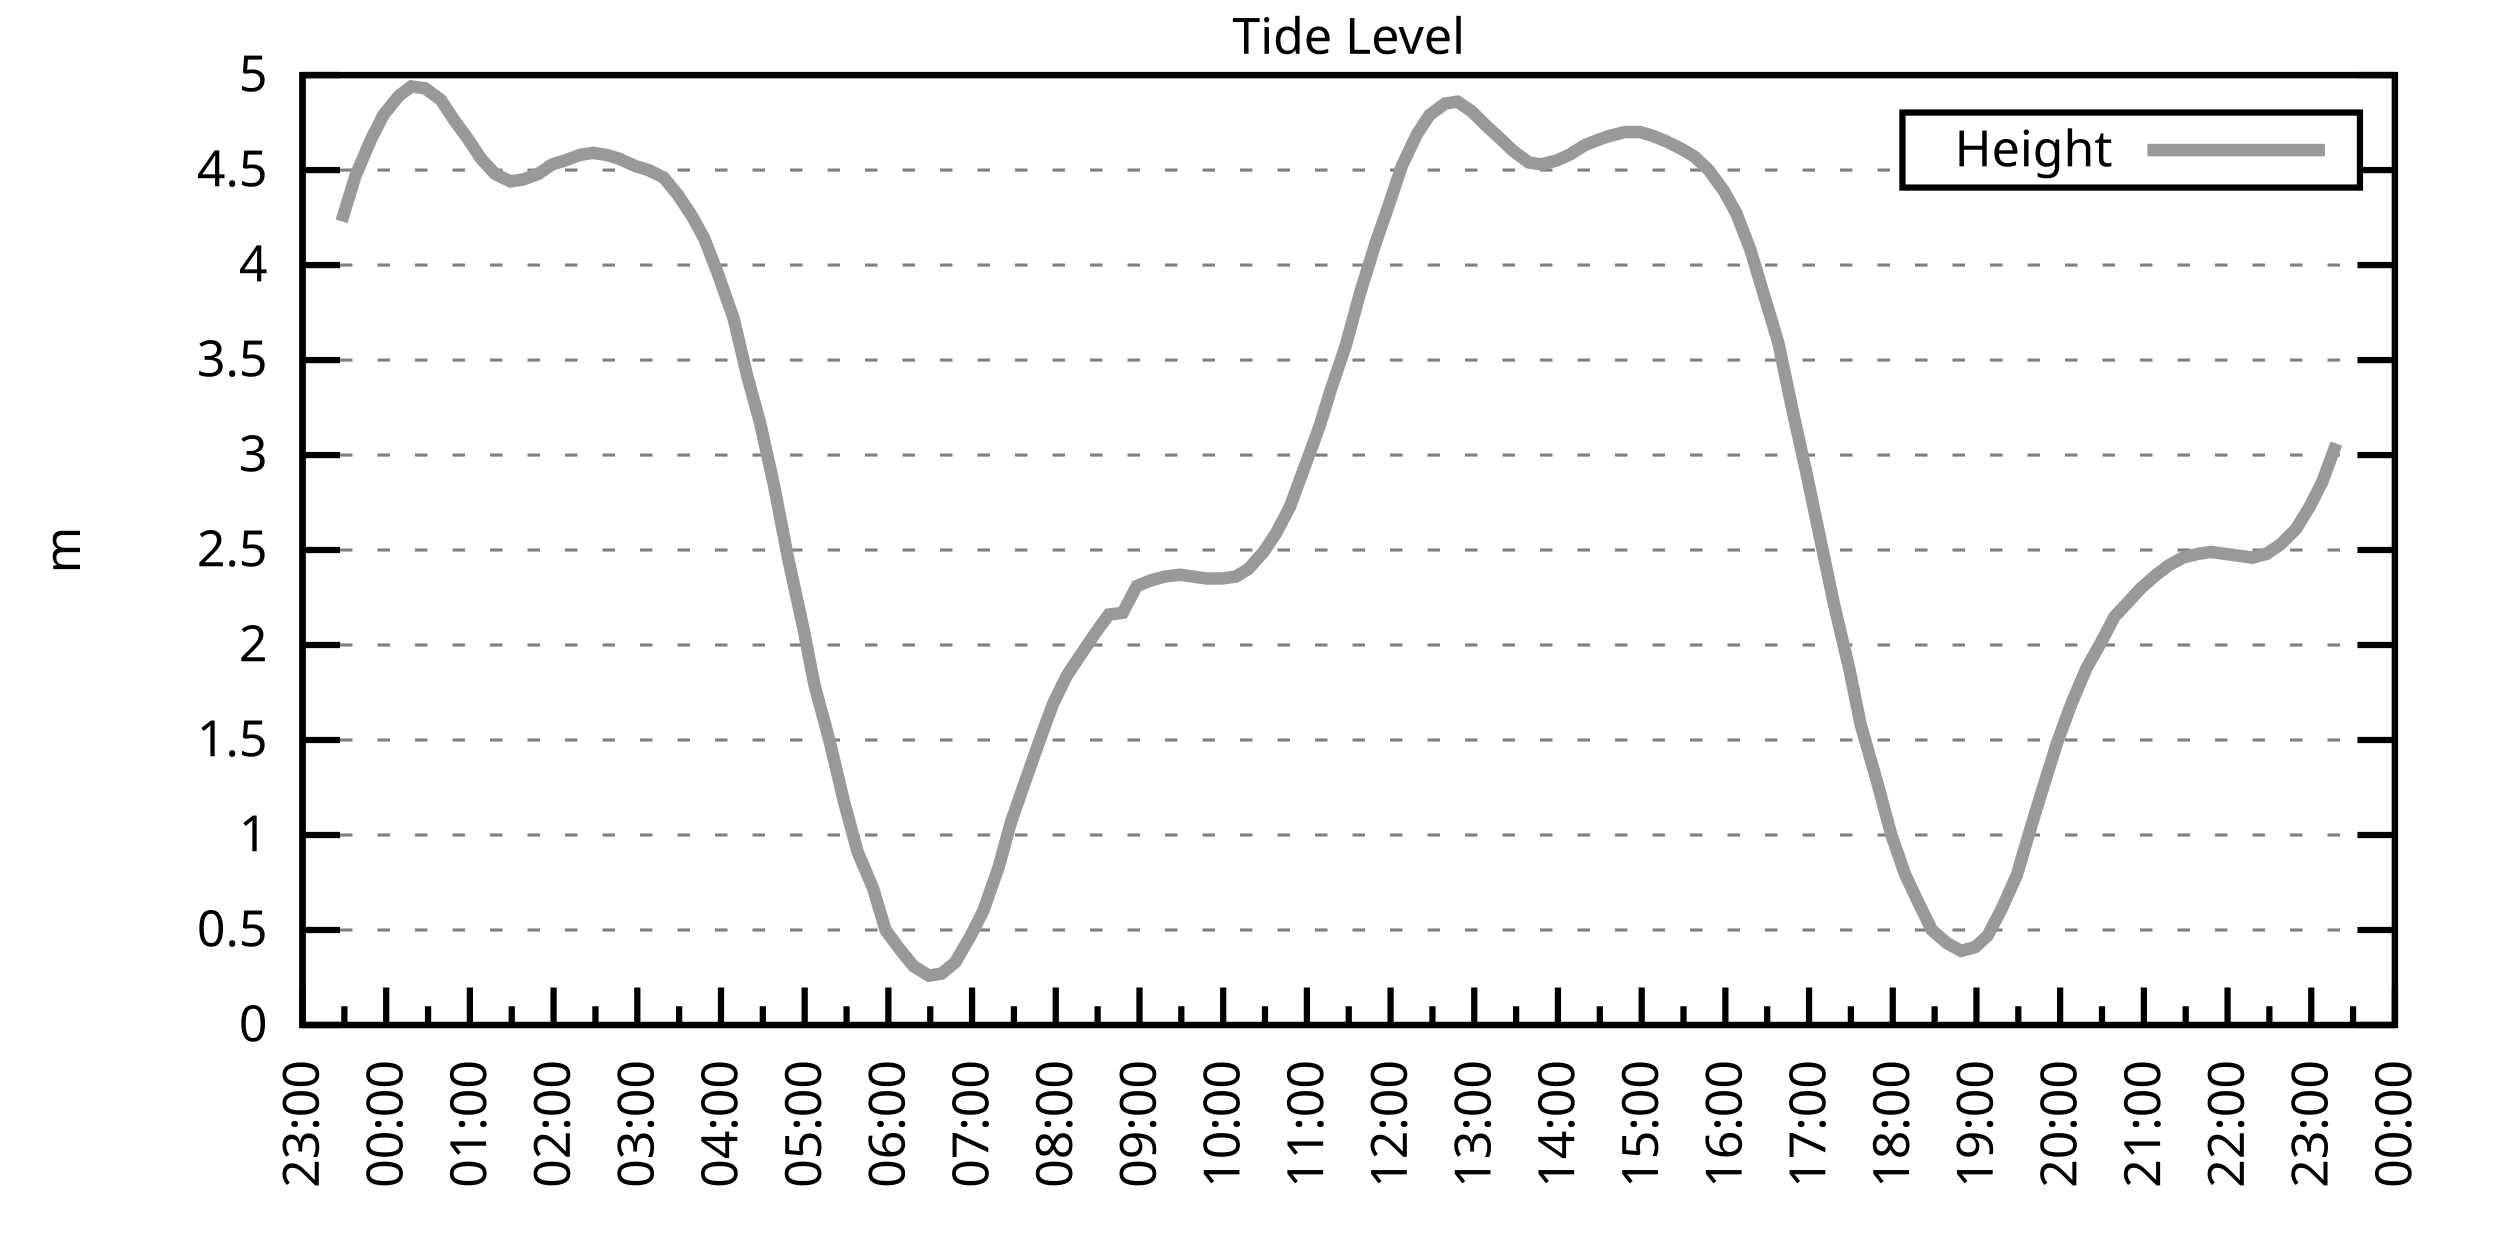
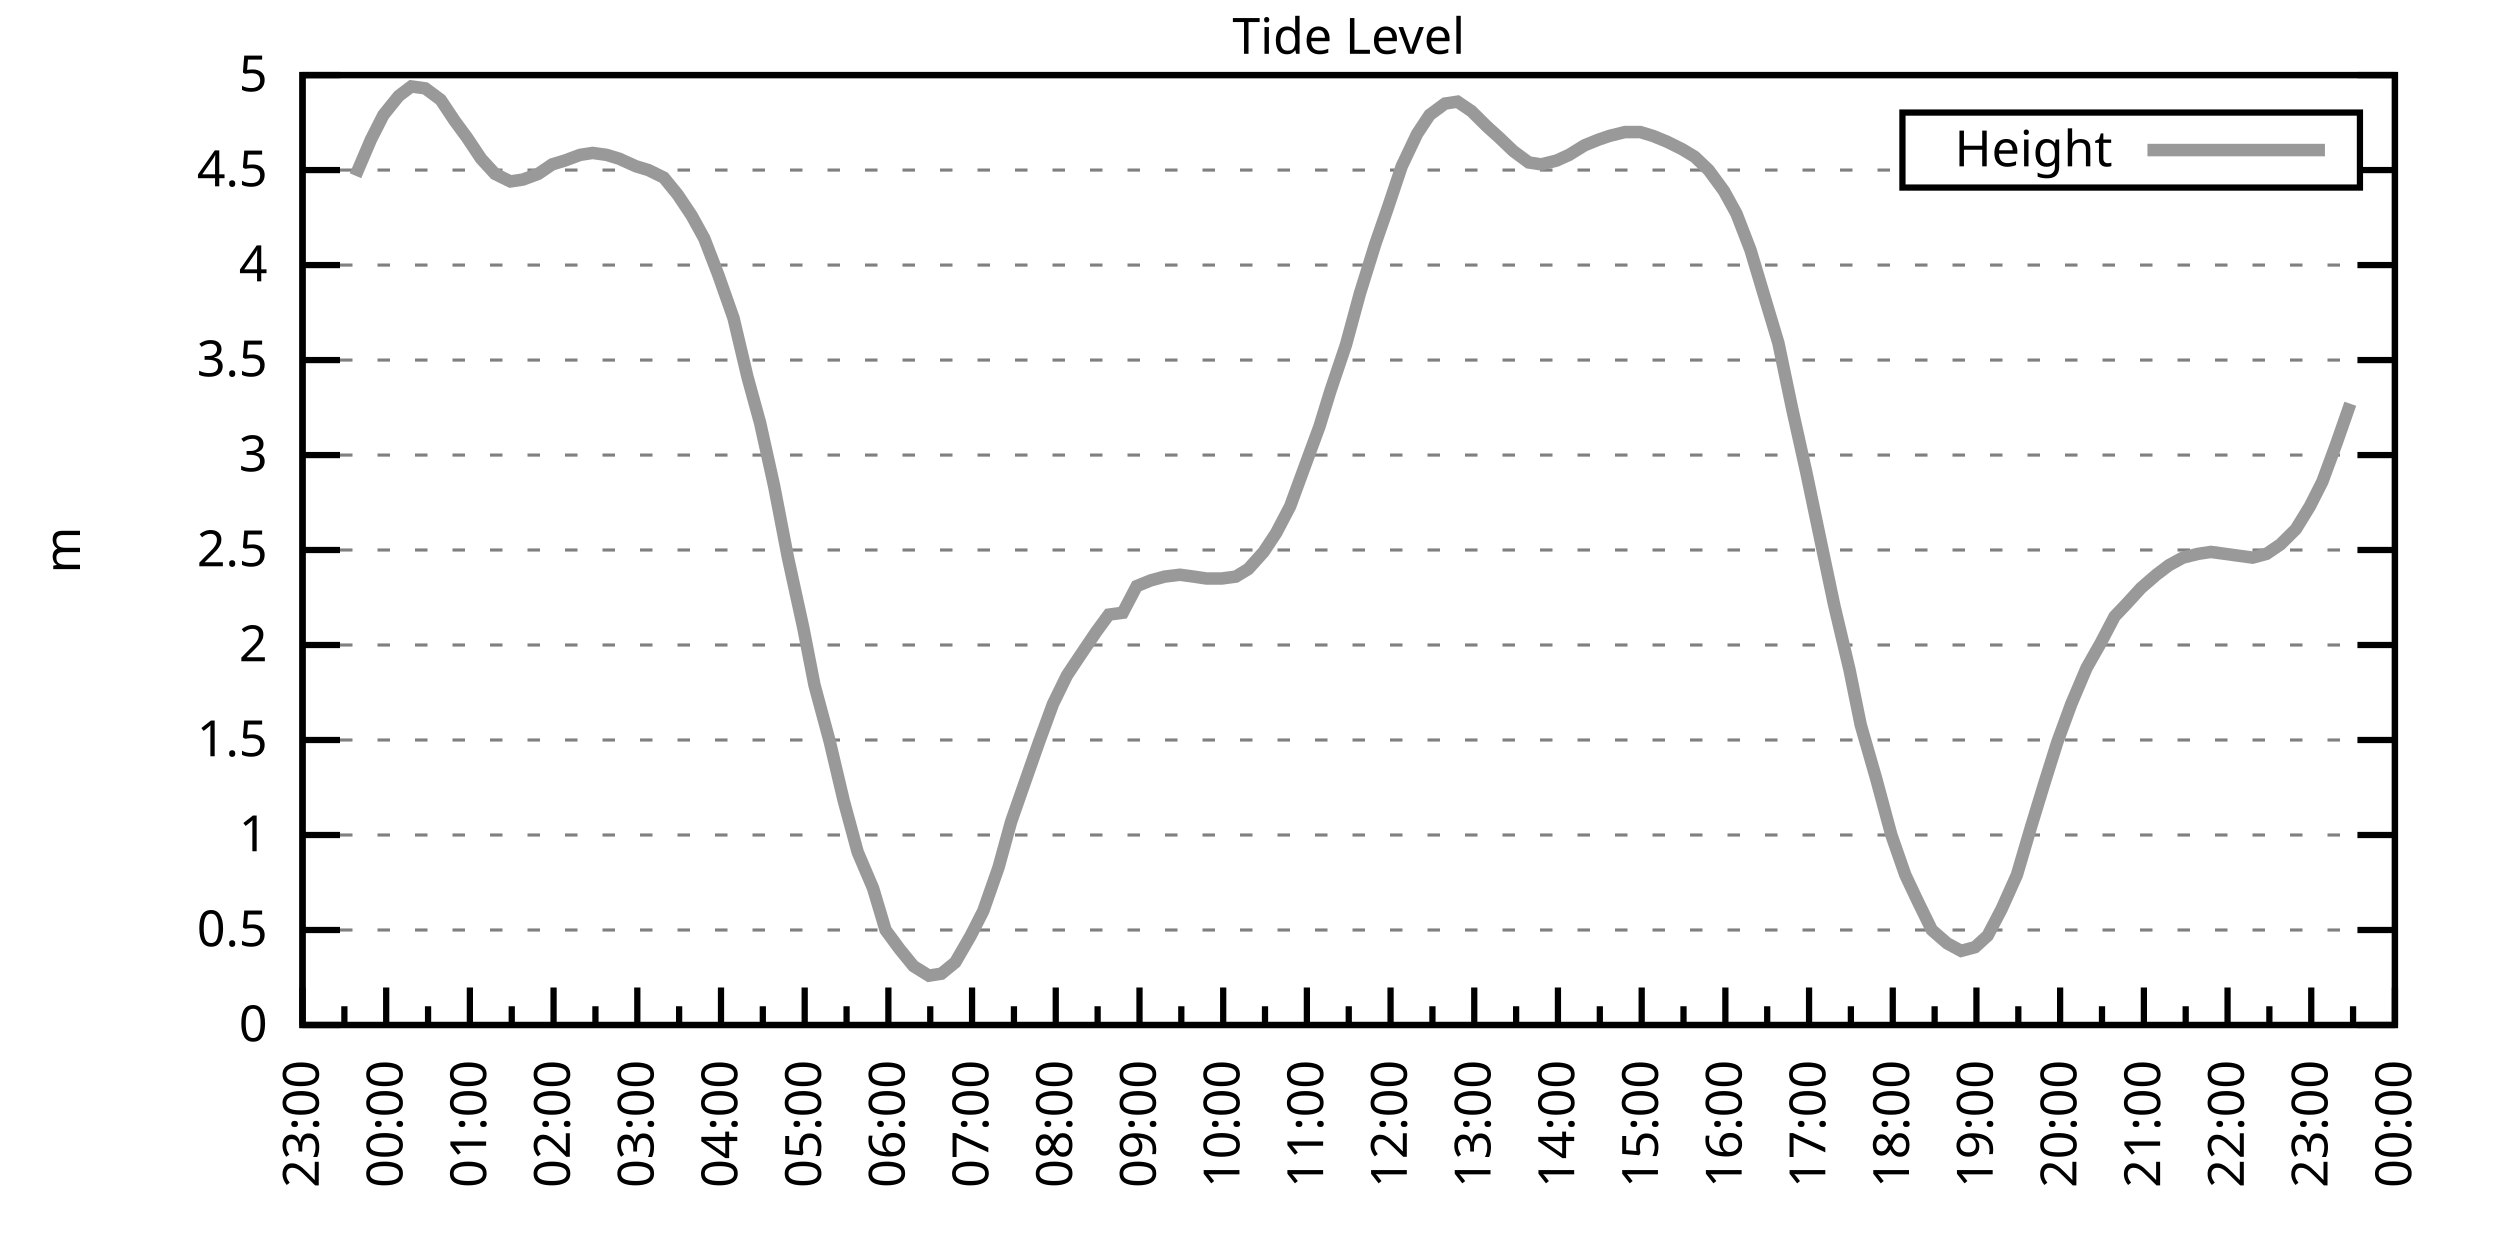
<svg xmlns="http://www.w3.org/2000/svg" xmlns:xlink="http://www.w3.org/1999/xlink" width="400" height="200" viewBox="0 0 400 200">
  <g id="gnuplot_canvas">
    <rect x="0" y="0" width="400" height="200" fill="none" />
    <defs>
      <circle id="gpDot" r="0.5" stroke-width="0.5" stroke="currentColor" />
      <path id="gpPt0" stroke-width="0.333" stroke="currentColor" d="M-1,0 h2 M0,-1 v2" />
      <path id="gpPt1" stroke-width="0.333" stroke="currentColor" d="M-1,-1 L1,1 M1,-1 L-1,1" />
      <path id="gpPt2" stroke-width="0.333" stroke="currentColor" d="M-1,0 L1,0 M0,-1 L0,1 M-1,-1 L1,1 M-1,1 L1,-1" />
      <rect id="gpPt3" stroke-width="0.333" stroke="currentColor" x="-1" y="-1" width="2" height="2" />
      <rect id="gpPt4" stroke-width="0.333" stroke="currentColor" fill="currentColor" x="-1" y="-1" width="2" height="2" />
      <circle id="gpPt5" stroke-width="0.333" stroke="currentColor" cx="0" cy="0" r="1" />
      <use xlink:href="#gpPt5" id="gpPt6" fill="currentColor" stroke="none" />
      <path id="gpPt7" stroke-width="0.333" stroke="currentColor" d="M0,-1.33 L-1.33,0.67 L1.33,0.67 z" />
      <use xlink:href="#gpPt7" id="gpPt8" fill="currentColor" stroke="none" />
      <use xlink:href="#gpPt7" id="gpPt9" stroke="currentColor" transform="rotate(180)" />
      <use xlink:href="#gpPt9" id="gpPt10" fill="currentColor" stroke="none" />
      <use xlink:href="#gpPt3" id="gpPt11" stroke="currentColor" transform="rotate(45)" />
      <use xlink:href="#gpPt11" id="gpPt12" fill="currentColor" stroke="none" />
      <path id="gpPt13" stroke-width="0.333" stroke="currentColor" d="M0,1.330 L1.265,0.411 L0.782,-1.067 L-0.782,-1.076 L-1.265,0.411 z" />
      <use xlink:href="#gpPt13" id="gpPt14" fill="currentColor" stroke="none" />
      <filter id="textbox" filterUnits="objectBoundingBox" x="0" y="0" height="1" width="1">
        <feFlood flood-color="white" flood-opacity="1" result="bgnd" />
        <feComposite in="SourceGraphic" in2="bgnd" operator="atop" />
      </filter>
      <filter id="greybox" filterUnits="objectBoundingBox" x="0" y="0" height="1" width="1">
        <feFlood flood-color="lightgrey" flood-opacity="1" result="grey" />
        <feComposite in="SourceGraphic" in2="grey" operator="atop" />
      </filter>
    </defs>
    <g fill="none" color="white" stroke="currentColor" stroke-width="1.00" stroke-linecap="butt" stroke-linejoin="miter">
</g>
    <g fill="none" color="black" stroke="currentColor" stroke-width="1.00" stroke-linecap="butt" stroke-linejoin="miter">
      <g stroke="none" shape-rendering="crispEdges">
        <polygon fill="rgb(255, 255, 255)" points="48.40,164.00 383.18,164.00 383.18,12.02 48.40,12.02 " />
      </g>
    </g>
    <g fill="none" color="black" stroke="currentColor" stroke-width="1.00" stroke-linecap="butt" stroke-linejoin="miter">
</g>
    <g fill="none" color="black" stroke="black" stroke-width="0.50" stroke-linecap="butt" stroke-linejoin="miter">
</g>
    <g fill="none" color="gray" stroke="currentColor" stroke-width="0.50" stroke-linecap="butt" stroke-linejoin="miter">
      <path stroke="gray" stroke-dasharray="2,4" class="gridline" d="M48.40,164.00 L383.19,164.00  " />
    </g>
    <g fill="none" color="gray" stroke="gray" stroke-width="1.00" stroke-linecap="butt" stroke-linejoin="miter">
</g>
    <g fill="none" color="black" stroke="currentColor" stroke-width="1.00" stroke-linecap="butt" stroke-linejoin="miter">
      <path stroke="black" d="M48.40,164.00 L54.40,164.00 M383.19,164.00 L377.19,164.00  " />
      <g transform="translate(42.80,166.60)" stroke="none" fill="black" font-family="Sans" font-size="8.00" text-anchor="end">
        <text>
          <tspan font-family="Sans"> 0</tspan>
        </text>
      </g>
    </g>
    <g fill="none" color="black" stroke="currentColor" stroke-width="1.00" stroke-linecap="butt" stroke-linejoin="miter">
</g>
    <g fill="none" color="black" stroke="black" stroke-width="0.50" stroke-linecap="butt" stroke-linejoin="miter">
</g>
    <g fill="none" color="gray" stroke="currentColor" stroke-width="0.50" stroke-linecap="butt" stroke-linejoin="miter">
      <path stroke="gray" stroke-dasharray="2,4" class="gridline" d="M48.40,148.80 L383.19,148.80  " />
    </g>
    <g fill="none" color="gray" stroke="gray" stroke-width="1.00" stroke-linecap="butt" stroke-linejoin="miter">
</g>
    <g fill="none" color="black" stroke="currentColor" stroke-width="1.00" stroke-linecap="butt" stroke-linejoin="miter">
      <path stroke="black" d="M48.40,148.80 L54.40,148.80 M383.19,148.80 L377.19,148.80  " />
      <g transform="translate(42.80,151.40)" stroke="none" fill="black" font-family="Sans" font-size="8.00" text-anchor="end">
        <text>
          <tspan font-family="Sans"> 0.5</tspan>
        </text>
      </g>
    </g>
    <g fill="none" color="black" stroke="currentColor" stroke-width="1.00" stroke-linecap="butt" stroke-linejoin="miter">
</g>
    <g fill="none" color="black" stroke="black" stroke-width="0.50" stroke-linecap="butt" stroke-linejoin="miter">
</g>
    <g fill="none" color="gray" stroke="currentColor" stroke-width="0.50" stroke-linecap="butt" stroke-linejoin="miter">
      <path stroke="gray" stroke-dasharray="2,4" class="gridline" d="M48.40,133.60 L383.19,133.60  " />
    </g>
    <g fill="none" color="gray" stroke="gray" stroke-width="1.00" stroke-linecap="butt" stroke-linejoin="miter">
</g>
    <g fill="none" color="black" stroke="currentColor" stroke-width="1.00" stroke-linecap="butt" stroke-linejoin="miter">
      <path stroke="black" d="M48.40,133.60 L54.40,133.60 M383.19,133.60 L377.19,133.60  " />
      <g transform="translate(42.80,136.20)" stroke="none" fill="black" font-family="Sans" font-size="8.00" text-anchor="end">
        <text>
          <tspan font-family="Sans"> 1</tspan>
        </text>
      </g>
    </g>
    <g fill="none" color="black" stroke="currentColor" stroke-width="1.00" stroke-linecap="butt" stroke-linejoin="miter">
</g>
    <g fill="none" color="black" stroke="black" stroke-width="0.50" stroke-linecap="butt" stroke-linejoin="miter">
</g>
    <g fill="none" color="gray" stroke="currentColor" stroke-width="0.50" stroke-linecap="butt" stroke-linejoin="miter">
      <path stroke="gray" stroke-dasharray="2,4" class="gridline" d="M48.40,118.40 L383.19,118.40  " />
    </g>
    <g fill="none" color="gray" stroke="gray" stroke-width="1.00" stroke-linecap="butt" stroke-linejoin="miter">
</g>
    <g fill="none" color="black" stroke="currentColor" stroke-width="1.00" stroke-linecap="butt" stroke-linejoin="miter">
      <path stroke="black" d="M48.40,118.40 L54.40,118.40 M383.19,118.40 L377.19,118.40  " />
      <g transform="translate(42.80,121.00)" stroke="none" fill="black" font-family="Sans" font-size="8.00" text-anchor="end">
        <text>
          <tspan font-family="Sans"> 1.5</tspan>
        </text>
      </g>
    </g>
    <g fill="none" color="black" stroke="currentColor" stroke-width="1.00" stroke-linecap="butt" stroke-linejoin="miter">
</g>
    <g fill="none" color="black" stroke="black" stroke-width="0.50" stroke-linecap="butt" stroke-linejoin="miter">
</g>
    <g fill="none" color="gray" stroke="currentColor" stroke-width="0.50" stroke-linecap="butt" stroke-linejoin="miter">
      <path stroke="gray" stroke-dasharray="2,4" class="gridline" d="M48.40,103.20 L383.19,103.20  " />
    </g>
    <g fill="none" color="gray" stroke="gray" stroke-width="1.00" stroke-linecap="butt" stroke-linejoin="miter">
</g>
    <g fill="none" color="black" stroke="currentColor" stroke-width="1.00" stroke-linecap="butt" stroke-linejoin="miter">
      <path stroke="black" d="M48.40,103.20 L54.40,103.20 M383.19,103.20 L377.19,103.20  " />
      <g transform="translate(42.80,105.80)" stroke="none" fill="black" font-family="Sans" font-size="8.00" text-anchor="end">
        <text>
          <tspan font-family="Sans"> 2</tspan>
        </text>
      </g>
    </g>
    <g fill="none" color="black" stroke="currentColor" stroke-width="1.00" stroke-linecap="butt" stroke-linejoin="miter">
</g>
    <g fill="none" color="black" stroke="black" stroke-width="0.50" stroke-linecap="butt" stroke-linejoin="miter">
</g>
    <g fill="none" color="gray" stroke="currentColor" stroke-width="0.50" stroke-linecap="butt" stroke-linejoin="miter">
      <path stroke="gray" stroke-dasharray="2,4" class="gridline" d="M48.40,88.00 L383.19,88.00  " />
    </g>
    <g fill="none" color="gray" stroke="gray" stroke-width="1.00" stroke-linecap="butt" stroke-linejoin="miter">
</g>
    <g fill="none" color="black" stroke="currentColor" stroke-width="1.00" stroke-linecap="butt" stroke-linejoin="miter">
      <path stroke="black" d="M48.40,88.00 L54.40,88.00 M383.19,88.00 L377.19,88.00  " />
      <g transform="translate(42.80,90.60)" stroke="none" fill="black" font-family="Sans" font-size="8.00" text-anchor="end">
        <text>
          <tspan font-family="Sans"> 2.5</tspan>
        </text>
      </g>
    </g>
    <g fill="none" color="black" stroke="currentColor" stroke-width="1.00" stroke-linecap="butt" stroke-linejoin="miter">
</g>
    <g fill="none" color="black" stroke="black" stroke-width="0.50" stroke-linecap="butt" stroke-linejoin="miter">
</g>
    <g fill="none" color="gray" stroke="currentColor" stroke-width="0.50" stroke-linecap="butt" stroke-linejoin="miter">
      <path stroke="gray" stroke-dasharray="2,4" class="gridline" d="M48.40,72.81 L383.19,72.81  " />
    </g>
    <g fill="none" color="gray" stroke="gray" stroke-width="1.00" stroke-linecap="butt" stroke-linejoin="miter">
</g>
    <g fill="none" color="black" stroke="currentColor" stroke-width="1.00" stroke-linecap="butt" stroke-linejoin="miter">
      <path stroke="black" d="M48.40,72.81 L54.40,72.81 M383.19,72.81 L377.19,72.81  " />
      <g transform="translate(42.80,75.41)" stroke="none" fill="black" font-family="Sans" font-size="8.00" text-anchor="end">
        <text>
          <tspan font-family="Sans"> 3</tspan>
        </text>
      </g>
    </g>
    <g fill="none" color="black" stroke="currentColor" stroke-width="1.00" stroke-linecap="butt" stroke-linejoin="miter">
</g>
    <g fill="none" color="black" stroke="black" stroke-width="0.50" stroke-linecap="butt" stroke-linejoin="miter">
</g>
    <g fill="none" color="gray" stroke="currentColor" stroke-width="0.50" stroke-linecap="butt" stroke-linejoin="miter">
      <path stroke="gray" stroke-dasharray="2,4" class="gridline" d="M48.40,57.61 L383.19,57.61  " />
    </g>
    <g fill="none" color="gray" stroke="gray" stroke-width="1.00" stroke-linecap="butt" stroke-linejoin="miter">
</g>
    <g fill="none" color="black" stroke="currentColor" stroke-width="1.00" stroke-linecap="butt" stroke-linejoin="miter">
      <path stroke="black" d="M48.40,57.61 L54.40,57.61 M383.19,57.61 L377.19,57.61  " />
      <g transform="translate(42.80,60.21)" stroke="none" fill="black" font-family="Sans" font-size="8.00" text-anchor="end">
        <text>
          <tspan font-family="Sans"> 3.5</tspan>
        </text>
      </g>
    </g>
    <g fill="none" color="black" stroke="currentColor" stroke-width="1.00" stroke-linecap="butt" stroke-linejoin="miter">
</g>
    <g fill="none" color="black" stroke="black" stroke-width="0.50" stroke-linecap="butt" stroke-linejoin="miter">
</g>
    <g fill="none" color="gray" stroke="currentColor" stroke-width="0.50" stroke-linecap="butt" stroke-linejoin="miter">
      <path stroke="gray" stroke-dasharray="2,4" class="gridline" d="M48.40,42.41 L383.19,42.41  " />
    </g>
    <g fill="none" color="gray" stroke="gray" stroke-width="1.00" stroke-linecap="butt" stroke-linejoin="miter">
</g>
    <g fill="none" color="black" stroke="currentColor" stroke-width="1.00" stroke-linecap="butt" stroke-linejoin="miter">
      <path stroke="black" d="M48.40,42.41 L54.40,42.41 M383.19,42.41 L377.19,42.41  " />
      <g transform="translate(42.80,45.01)" stroke="none" fill="black" font-family="Sans" font-size="8.00" text-anchor="end">
        <text>
          <tspan font-family="Sans"> 4</tspan>
        </text>
      </g>
    </g>
    <g fill="none" color="black" stroke="currentColor" stroke-width="1.00" stroke-linecap="butt" stroke-linejoin="miter">
</g>
    <g fill="none" color="black" stroke="black" stroke-width="0.50" stroke-linecap="butt" stroke-linejoin="miter">
</g>
    <g fill="none" color="gray" stroke="currentColor" stroke-width="0.50" stroke-linecap="butt" stroke-linejoin="miter">
      <path stroke="gray" stroke-dasharray="2,4" class="gridline" d="M48.40,27.21 L304.39,27.21 M377.59,27.21 L383.19,27.21  " />
    </g>
    <g fill="none" color="gray" stroke="gray" stroke-width="1.00" stroke-linecap="butt" stroke-linejoin="miter">
</g>
    <g fill="none" color="black" stroke="currentColor" stroke-width="1.00" stroke-linecap="butt" stroke-linejoin="miter">
      <path stroke="black" d="M48.40,27.21 L54.40,27.21 M383.19,27.21 L377.19,27.21  " />
      <g transform="translate(42.80,29.81)" stroke="none" fill="black" font-family="Sans" font-size="8.00" text-anchor="end">
        <text>
          <tspan font-family="Sans"> 4.5</tspan>
        </text>
      </g>
    </g>
    <g fill="none" color="black" stroke="currentColor" stroke-width="1.00" stroke-linecap="butt" stroke-linejoin="miter">
</g>
    <g fill="none" color="black" stroke="black" stroke-width="0.50" stroke-linecap="butt" stroke-linejoin="miter">
</g>
    <g fill="none" color="gray" stroke="currentColor" stroke-width="0.50" stroke-linecap="butt" stroke-linejoin="miter">
      <path stroke="gray" stroke-dasharray="2,4" class="gridline" d="M48.40,12.01 L383.19,12.01  " />
    </g>
    <g fill="none" color="gray" stroke="gray" stroke-width="1.00" stroke-linecap="butt" stroke-linejoin="miter">
</g>
    <g fill="none" color="black" stroke="currentColor" stroke-width="1.00" stroke-linecap="butt" stroke-linejoin="miter">
      <path stroke="black" d="M48.40,12.01 L54.40,12.01 M383.19,12.01 L377.19,12.01  " />
      <g transform="translate(42.80,14.61)" stroke="none" fill="black" font-family="Sans" font-size="8.00" text-anchor="end">
        <text>
          <tspan font-family="Sans"> 5</tspan>
        </text>
      </g>
    </g>
    <g fill="none" color="black" stroke="currentColor" stroke-width="1.00" stroke-linecap="butt" stroke-linejoin="miter">
      <path stroke="black" d="M48.40,164.00 L48.40,158.00  " />
      <g transform="translate(51.00,169.60) rotate(270)" stroke="none" fill="black" font-family="Sans" font-size="8.00" text-anchor="end">
        <text>
          <tspan font-family="Sans">23:00</tspan>
        </text>
      </g>
    </g>
    <g fill="none" color="black" stroke="currentColor" stroke-width="1.00" stroke-linecap="butt" stroke-linejoin="miter">
      <path stroke="black" d="M55.10,164.00 L55.10,161.00 M61.79,164.00 L61.79,158.00  " />
      <g transform="translate(64.39,169.60) rotate(270)" stroke="none" fill="black" font-family="Sans" font-size="8.00" text-anchor="end">
        <text>
          <tspan font-family="Sans">00:00</tspan>
        </text>
      </g>
    </g>
    <g fill="none" color="black" stroke="currentColor" stroke-width="1.00" stroke-linecap="butt" stroke-linejoin="miter">
      <path stroke="black" d="M68.49,164.00 L68.49,161.00 M75.18,164.00 L75.18,158.00  " />
      <g transform="translate(77.78,169.60) rotate(270)" stroke="none" fill="black" font-family="Sans" font-size="8.00" text-anchor="end">
        <text>
          <tspan font-family="Sans">01:00</tspan>
        </text>
      </g>
    </g>
    <g fill="none" color="black" stroke="currentColor" stroke-width="1.00" stroke-linecap="butt" stroke-linejoin="miter">
      <path stroke="black" d="M81.88,164.00 L81.88,161.00 M88.57,164.00 L88.57,158.00  " />
      <g transform="translate(91.17,169.60) rotate(270)" stroke="none" fill="black" font-family="Sans" font-size="8.00" text-anchor="end">
        <text>
          <tspan font-family="Sans">02:00</tspan>
        </text>
      </g>
    </g>
    <g fill="none" color="black" stroke="currentColor" stroke-width="1.00" stroke-linecap="butt" stroke-linejoin="miter">
      <path stroke="black" d="M95.27,164.00 L95.27,161.00 M101.97,164.00 L101.97,158.00  " />
      <g transform="translate(104.57,169.60) rotate(270)" stroke="none" fill="black" font-family="Sans" font-size="8.00" text-anchor="end">
        <text>
          <tspan font-family="Sans">03:00</tspan>
        </text>
      </g>
    </g>
    <g fill="none" color="black" stroke="currentColor" stroke-width="1.00" stroke-linecap="butt" stroke-linejoin="miter">
      <path stroke="black" d="M108.66,164.00 L108.66,161.00 M115.36,164.00 L115.36,158.00  " />
      <g transform="translate(117.96,169.60) rotate(270)" stroke="none" fill="black" font-family="Sans" font-size="8.00" text-anchor="end">
        <text>
          <tspan font-family="Sans">04:00</tspan>
        </text>
      </g>
    </g>
    <g fill="none" color="black" stroke="currentColor" stroke-width="1.00" stroke-linecap="butt" stroke-linejoin="miter">
      <path stroke="black" d="M122.05,164.00 L122.05,161.00 M128.75,164.00 L128.75,158.00  " />
      <g transform="translate(131.35,169.60) rotate(270)" stroke="none" fill="black" font-family="Sans" font-size="8.00" text-anchor="end">
        <text>
          <tspan font-family="Sans">05:00</tspan>
        </text>
      </g>
    </g>
    <g fill="none" color="black" stroke="currentColor" stroke-width="1.00" stroke-linecap="butt" stroke-linejoin="miter">
      <path stroke="black" d="M135.45,164.00 L135.45,161.00 M142.14,164.00 L142.14,158.00  " />
      <g transform="translate(144.74,169.60) rotate(270)" stroke="none" fill="black" font-family="Sans" font-size="8.00" text-anchor="end">
        <text>
          <tspan font-family="Sans">06:00</tspan>
        </text>
      </g>
    </g>
    <g fill="none" color="black" stroke="currentColor" stroke-width="1.00" stroke-linecap="butt" stroke-linejoin="miter">
      <path stroke="black" d="M148.84,164.00 L148.84,161.00 M155.53,164.00 L155.53,158.00  " />
      <g transform="translate(158.13,169.60) rotate(270)" stroke="none" fill="black" font-family="Sans" font-size="8.00" text-anchor="end">
        <text>
          <tspan font-family="Sans">07:00</tspan>
        </text>
      </g>
    </g>
    <g fill="none" color="black" stroke="currentColor" stroke-width="1.00" stroke-linecap="butt" stroke-linejoin="miter">
      <path stroke="black" d="M162.23,164.00 L162.23,161.00 M168.92,164.00 L168.92,158.00  " />
      <g transform="translate(171.52,169.60) rotate(270)" stroke="none" fill="black" font-family="Sans" font-size="8.00" text-anchor="end">
        <text>
          <tspan font-family="Sans">08:00</tspan>
        </text>
      </g>
    </g>
    <g fill="none" color="black" stroke="currentColor" stroke-width="1.00" stroke-linecap="butt" stroke-linejoin="miter">
      <path stroke="black" d="M175.62,164.00 L175.62,161.00 M182.32,164.00 L182.32,158.00  " />
      <g transform="translate(184.92,169.60) rotate(270)" stroke="none" fill="black" font-family="Sans" font-size="8.00" text-anchor="end">
        <text>
          <tspan font-family="Sans">09:00</tspan>
        </text>
      </g>
    </g>
    <g fill="none" color="black" stroke="currentColor" stroke-width="1.00" stroke-linecap="butt" stroke-linejoin="miter">
      <path stroke="black" d="M189.01,164.00 L189.01,161.00 M195.71,164.00 L195.71,158.00  " />
      <g transform="translate(198.31,169.60) rotate(270)" stroke="none" fill="black" font-family="Sans" font-size="8.00" text-anchor="end">
        <text>
          <tspan font-family="Sans">10:00</tspan>
        </text>
      </g>
    </g>
    <g fill="none" color="black" stroke="currentColor" stroke-width="1.00" stroke-linecap="butt" stroke-linejoin="miter">
      <path stroke="black" d="M202.40,164.00 L202.40,161.00 M209.10,164.00 L209.10,158.00  " />
      <g transform="translate(211.70,169.60) rotate(270)" stroke="none" fill="black" font-family="Sans" font-size="8.00" text-anchor="end">
        <text>
          <tspan font-family="Sans">11:00</tspan>
        </text>
      </g>
    </g>
    <g fill="none" color="black" stroke="currentColor" stroke-width="1.00" stroke-linecap="butt" stroke-linejoin="miter">
      <path stroke="black" d="M215.80,164.00 L215.80,161.00 M222.49,164.00 L222.49,158.00  " />
      <g transform="translate(225.09,169.60) rotate(270)" stroke="none" fill="black" font-family="Sans" font-size="8.00" text-anchor="end">
        <text>
          <tspan font-family="Sans">12:00</tspan>
        </text>
      </g>
    </g>
    <g fill="none" color="black" stroke="currentColor" stroke-width="1.00" stroke-linecap="butt" stroke-linejoin="miter">
      <path stroke="black" d="M229.19,164.00 L229.19,161.00 M235.88,164.00 L235.88,158.00  " />
      <g transform="translate(238.48,169.60) rotate(270)" stroke="none" fill="black" font-family="Sans" font-size="8.00" text-anchor="end">
        <text>
          <tspan font-family="Sans">13:00</tspan>
        </text>
      </g>
    </g>
    <g fill="none" color="black" stroke="currentColor" stroke-width="1.00" stroke-linecap="butt" stroke-linejoin="miter">
      <path stroke="black" d="M242.58,164.00 L242.58,161.00 M249.27,164.00 L249.27,158.00  " />
      <g transform="translate(251.87,169.60) rotate(270)" stroke="none" fill="black" font-family="Sans" font-size="8.00" text-anchor="end">
        <text>
          <tspan font-family="Sans">14:00</tspan>
        </text>
      </g>
    </g>
    <g fill="none" color="black" stroke="currentColor" stroke-width="1.00" stroke-linecap="butt" stroke-linejoin="miter">
      <path stroke="black" d="M255.97,164.00 L255.97,161.00 M262.67,164.00 L262.67,158.00  " />
      <g transform="translate(265.27,169.60) rotate(270)" stroke="none" fill="black" font-family="Sans" font-size="8.00" text-anchor="end">
        <text>
          <tspan font-family="Sans">15:00</tspan>
        </text>
      </g>
    </g>
    <g fill="none" color="black" stroke="currentColor" stroke-width="1.00" stroke-linecap="butt" stroke-linejoin="miter">
      <path stroke="black" d="M269.36,164.00 L269.36,161.00 M276.06,164.00 L276.06,158.00  " />
      <g transform="translate(278.66,169.60) rotate(270)" stroke="none" fill="black" font-family="Sans" font-size="8.00" text-anchor="end">
        <text>
          <tspan font-family="Sans">16:00</tspan>
        </text>
      </g>
    </g>
    <g fill="none" color="black" stroke="currentColor" stroke-width="1.00" stroke-linecap="butt" stroke-linejoin="miter">
      <path stroke="black" d="M282.75,164.00 L282.75,161.00 M289.45,164.00 L289.45,158.00  " />
      <g transform="translate(292.05,169.60) rotate(270)" stroke="none" fill="black" font-family="Sans" font-size="8.00" text-anchor="end">
        <text>
          <tspan font-family="Sans">17:00</tspan>
        </text>
      </g>
    </g>
    <g fill="none" color="black" stroke="currentColor" stroke-width="1.00" stroke-linecap="butt" stroke-linejoin="miter">
      <path stroke="black" d="M296.14,164.00 L296.14,161.00 M302.84,164.00 L302.84,158.00  " />
      <g transform="translate(305.44,169.60) rotate(270)" stroke="none" fill="black" font-family="Sans" font-size="8.00" text-anchor="end">
        <text>
          <tspan font-family="Sans">18:00</tspan>
        </text>
      </g>
    </g>
    <g fill="none" color="black" stroke="currentColor" stroke-width="1.00" stroke-linecap="butt" stroke-linejoin="miter">
      <path stroke="black" d="M309.54,164.00 L309.54,161.00 M316.23,164.00 L316.23,158.00  " />
      <g transform="translate(318.83,169.60) rotate(270)" stroke="none" fill="black" font-family="Sans" font-size="8.00" text-anchor="end">
        <text>
          <tspan font-family="Sans">19:00</tspan>
        </text>
      </g>
    </g>
    <g fill="none" color="black" stroke="currentColor" stroke-width="1.00" stroke-linecap="butt" stroke-linejoin="miter">
      <path stroke="black" d="M322.93,164.00 L322.93,161.00 M329.62,164.00 L329.62,158.00  " />
      <g transform="translate(332.22,169.60) rotate(270)" stroke="none" fill="black" font-family="Sans" font-size="8.00" text-anchor="end">
        <text>
          <tspan font-family="Sans">20:00</tspan>
        </text>
      </g>
    </g>
    <g fill="none" color="black" stroke="currentColor" stroke-width="1.00" stroke-linecap="butt" stroke-linejoin="miter">
      <path stroke="black" d="M336.32,164.00 L336.32,161.00 M343.02,164.00 L343.02,158.00  " />
      <g transform="translate(345.62,169.60) rotate(270)" stroke="none" fill="black" font-family="Sans" font-size="8.00" text-anchor="end">
        <text>
          <tspan font-family="Sans">21:00</tspan>
        </text>
      </g>
    </g>
    <g fill="none" color="black" stroke="currentColor" stroke-width="1.00" stroke-linecap="butt" stroke-linejoin="miter">
      <path stroke="black" d="M349.71,164.00 L349.71,161.00 M356.41,164.00 L356.41,158.00  " />
      <g transform="translate(359.01,169.60) rotate(270)" stroke="none" fill="black" font-family="Sans" font-size="8.00" text-anchor="end">
        <text>
          <tspan font-family="Sans">22:00</tspan>
        </text>
      </g>
    </g>
    <g fill="none" color="black" stroke="currentColor" stroke-width="1.00" stroke-linecap="butt" stroke-linejoin="miter">
      <path stroke="black" d="M363.10,164.00 L363.10,161.00 M369.80,164.00 L369.80,158.00  " />
      <g transform="translate(372.40,169.60) rotate(270)" stroke="none" fill="black" font-family="Sans" font-size="8.00" text-anchor="end">
        <text>
          <tspan font-family="Sans">23:00</tspan>
        </text>
      </g>
    </g>
    <g fill="none" color="black" stroke="currentColor" stroke-width="1.00" stroke-linecap="butt" stroke-linejoin="miter">
      <path stroke="black" d="M376.49,164.00 L376.49,161.00 M383.19,164.00 L383.19,158.00  " />
      <g transform="translate(385.79,169.60) rotate(270)" stroke="none" fill="black" font-family="Sans" font-size="8.00" text-anchor="end">
        <text>
          <tspan font-family="Sans">00:00</tspan>
        </text>
      </g>
    </g>
    <g fill="none" color="black" stroke="currentColor" stroke-width="1.00" stroke-linecap="butt" stroke-linejoin="miter">
</g>
    <g fill="none" color="black" stroke="currentColor" stroke-width="1.00" stroke-linecap="butt" stroke-linejoin="miter">
      <path stroke="black" d="M48.40,12.01 L48.40,164.00 L383.19,164.00 L383.19,12.01 L48.40,12.01 Z  " />
    </g>
    <g fill="none" color="black" stroke="currentColor" stroke-width="1.00" stroke-linecap="butt" stroke-linejoin="miter">
      <g transform="translate(12.80,88.01) rotate(270)" stroke="none" fill="black" font-family="Sans" font-size="8.00" text-anchor="middle">
        <text>
          <tspan font-family="Sans">m</tspan>
        </text>
      </g>
    </g>
    <g fill="none" color="black" stroke="currentColor" stroke-width="1.00" stroke-linecap="butt" stroke-linejoin="miter">
</g>
    <g fill="none" color="black" stroke="currentColor" stroke-width="1.00" stroke-linecap="butt" stroke-linejoin="miter">
      <path stroke="black" d="M304.39,30.01 L304.39,18.01 L377.59,18.01 L377.59,30.01 L304.39,30.01 Z  " />
    </g>
    <g id="Tide_level_plot_1">
      <g fill="none" color="white" stroke="black" stroke-width="2.00" stroke-linecap="butt" stroke-linejoin="miter">
</g>
      <g fill="none" color="black" stroke="currentColor" stroke-width="2.00" stroke-linecap="butt" stroke-linejoin="miter">
        <g transform="translate(337.99,26.61)" stroke="none" fill="black" font-family="Sans" font-size="8.00" text-anchor="end">
          <text>
            <tspan font-family="Sans">Height</tspan>
          </text>
        </g>
      </g>
      <g fill="none" color="black" stroke="currentColor" stroke-width="2.00" stroke-linecap="butt" stroke-linejoin="miter">
-         <path stroke="rgb(153, 153, 153)" d="M343.59,24.01 L371.99,24.01 M54.65,35.42 L56.88,28.12 L59.34,22.35 L61.35,18.39 L63.80,15.35 L65.81,13.83   L68.04,14.14 L70.50,15.96 L72.73,19.31 L74.74,22.04 L76.97,25.39 L79.20,27.82 L81.66,29.03 L83.66,28.73   L86.12,27.82 L88.35,26.30 L90.36,25.69 L92.82,24.78 L94.82,24.47 L97.06,24.78 L99.06,25.39 L101.74,26.60   L103.75,27.21 L106.21,28.42 L108.44,31.16 L110.67,34.50 L112.68,38.15 L114.91,43.93 L117.37,50.92 L119.60,60.34   L121.61,67.64 L123.84,77.67 L126.07,89.22 L128.53,100.47 L130.31,109.59 L132.77,118.71 L135.00,128.13 L137.23,136.34   L139.69,142.11 L141.69,148.80 L143.93,151.84 L146.16,154.58 L148.61,156.10 L150.62,155.79 L152.85,153.97 L155.31,149.71   L157.32,145.76 L159.77,138.77 L161.78,131.47 L164.01,125.09 L166.25,118.71 L168.48,112.63 L170.71,108.07 L172.94,104.72   L175.40,101.08 L177.41,98.34 L179.64,98.04 L181.87,93.78 L184.10,92.87 L186.33,92.26 L188.79,91.96 L191.02,92.26   L193.03,92.56 L195.48,92.56 L197.72,92.26 L199.73,91.04 L202.18,88.31 L204.19,85.27 L206.42,81.01 L208.65,74.93   L211.11,68.25 L212.89,62.47 L215.35,55.18 L217.58,46.97 L220.04,39.06 L222.04,33.29 L224.28,26.60 L226.73,21.43   L228.74,18.39 L231.20,16.57 L233.20,16.27 L235.44,17.79 L237.89,20.22 L239.90,22.04 L242.13,24.17 L244.59,25.99   L246.60,26.30 L249.05,25.69 L251.06,24.78 L253.51,23.26 L255.75,22.35 L257.53,21.74 L259.99,21.13 L262.44,21.13   L264.45,21.74 L266.68,22.65 L269.14,23.87 L271.15,25.08 L273.38,27.21 L275.83,30.55 L277.84,34.20 L280.07,39.98   L282.53,48.18 L284.54,54.87 L286.77,65.51 L289.00,75.54 L291.23,86.18 L293.47,96.82 L295.92,107.16 L297.71,115.97   L300.16,124.48 L302.62,133.60 L304.85,139.99 L306.86,144.24 L309.09,148.80 L311.54,150.93 L313.78,152.14 L316.01,151.54   L318.02,149.71 L320.25,145.46 L322.70,139.99 L324.94,132.39 L327.17,125.09 L329.18,118.71 L331.41,112.63 L333.86,106.85   L336.10,102.90 L338.33,98.64 L340.34,96.52 L342.57,94.08 L345.02,91.96 L347.03,90.44 L349.26,89.22 L351.72,88.61   L353.73,88.31 L355.96,88.61 L358.19,88.92 L360.42,89.22 L362.66,88.61 L364.89,87.09 L367.34,84.66 L369.58,81.01   L371.58,77.06 L373.82,70.98  " />
+         <path stroke="rgb(153, 153, 153)" d="M343.59,24.01 L371.99,24.01 M56.88,28.12 L59.34,22.35 L61.35,18.39 L63.80,15.35 L65.81,13.83 L68.04,14.14   L70.50,15.96 L72.73,19.31 L74.74,22.04 L76.97,25.39 L79.20,27.82 L81.66,29.03 L83.66,28.73 L86.12,27.82   L88.35,26.30 L90.36,25.69 L92.82,24.78 L94.82,24.47 L97.06,24.78 L99.06,25.39 L101.74,26.60 L103.75,27.21   L106.21,28.42 L108.44,31.16 L110.67,34.50 L112.68,38.15 L114.91,43.93 L117.37,50.92 L119.60,60.34 L121.61,67.64   L123.84,77.67 L126.07,89.22 L128.53,100.47 L130.31,109.59 L132.77,118.71 L135.00,128.13 L137.23,136.34 L139.69,142.11   L141.69,148.80 L143.93,151.84 L146.16,154.58 L148.61,156.10 L150.62,155.79 L152.85,153.97 L155.31,149.71 L157.32,145.76   L159.77,138.77 L161.78,131.47 L164.01,125.09 L166.25,118.71 L168.48,112.63 L170.71,108.07 L172.94,104.72 L175.40,101.08   L177.41,98.34 L179.64,98.04 L181.87,93.78 L184.10,92.87 L186.33,92.26 L188.79,91.96 L191.02,92.26 L193.03,92.56   L195.48,92.56 L197.72,92.26 L199.73,91.04 L202.18,88.31 L204.19,85.27 L206.42,81.01 L208.65,74.93 L211.11,68.25   L212.89,62.47 L215.35,55.18 L217.58,46.97 L220.04,39.06 L222.04,33.29 L224.28,26.60 L226.73,21.43 L228.74,18.39   L231.20,16.57 L233.20,16.27 L235.44,17.79 L237.89,20.22 L239.90,22.04 L242.13,24.17 L244.59,25.99 L246.60,26.30   L249.05,25.69 L251.06,24.78 L253.51,23.26 L255.75,22.35 L257.53,21.74 L259.99,21.13 L262.44,21.13 L264.45,21.74   L266.68,22.65 L269.14,23.87 L271.15,25.08 L273.38,27.21 L275.83,30.55 L277.84,34.20 L280.07,39.98 L282.53,48.18   L284.54,54.87 L286.77,65.51 L289.00,75.54 L291.23,86.18 L293.47,96.82 L295.92,107.16 L297.71,115.97 L300.16,124.48   L302.62,133.60 L304.85,139.99 L306.86,144.24 L309.09,148.80 L311.54,150.93 L313.78,152.14 L316.01,151.54 L318.02,149.71   L320.25,145.46 L322.70,139.99 L324.94,132.39 L327.17,125.09 L329.18,118.71 L331.41,112.63 L333.86,106.85 L336.10,102.90   L338.33,98.64 L340.34,96.52 L342.57,94.08 L345.02,91.96 L347.03,90.44 L349.26,89.22 L351.72,88.61 L353.73,88.31   L355.96,88.61 L358.19,88.92 L360.42,89.22 L362.66,88.61 L364.89,87.09 L367.34,84.66 L369.58,81.01 L371.58,77.06   L373.82,70.98 L376.05,64.60  " />
      </g>
    </g>
    <g fill="none" color="black" stroke="currentColor" stroke-width="2.00" stroke-linecap="butt" stroke-linejoin="miter">
</g>
    <g fill="none" color="black" stroke="black" stroke-width="1.00" stroke-linecap="butt" stroke-linejoin="miter">
</g>
    <g fill="none" color="black" stroke="currentColor" stroke-width="1.00" stroke-linecap="butt" stroke-linejoin="miter">
      <path stroke="black" d="M48.40,12.01 L48.40,164.00 L383.19,164.00 L383.19,12.01 L48.40,12.01 Z  " />
    </g>
    <g fill="none" color="black" stroke="currentColor" stroke-width="1.00" stroke-linecap="butt" stroke-linejoin="miter">
      <g transform="translate(215.79,8.61)" stroke="none" fill="black" font-family="Sans" font-size="8.00" text-anchor="middle">
        <text>
          <tspan font-family="Sans">Tide Level</tspan>
        </text>
      </g>
    </g>
    <g fill="none" color="black" stroke="currentColor" stroke-width="1.00" stroke-linecap="butt" stroke-linejoin="miter">
</g>
  </g>
</svg>
